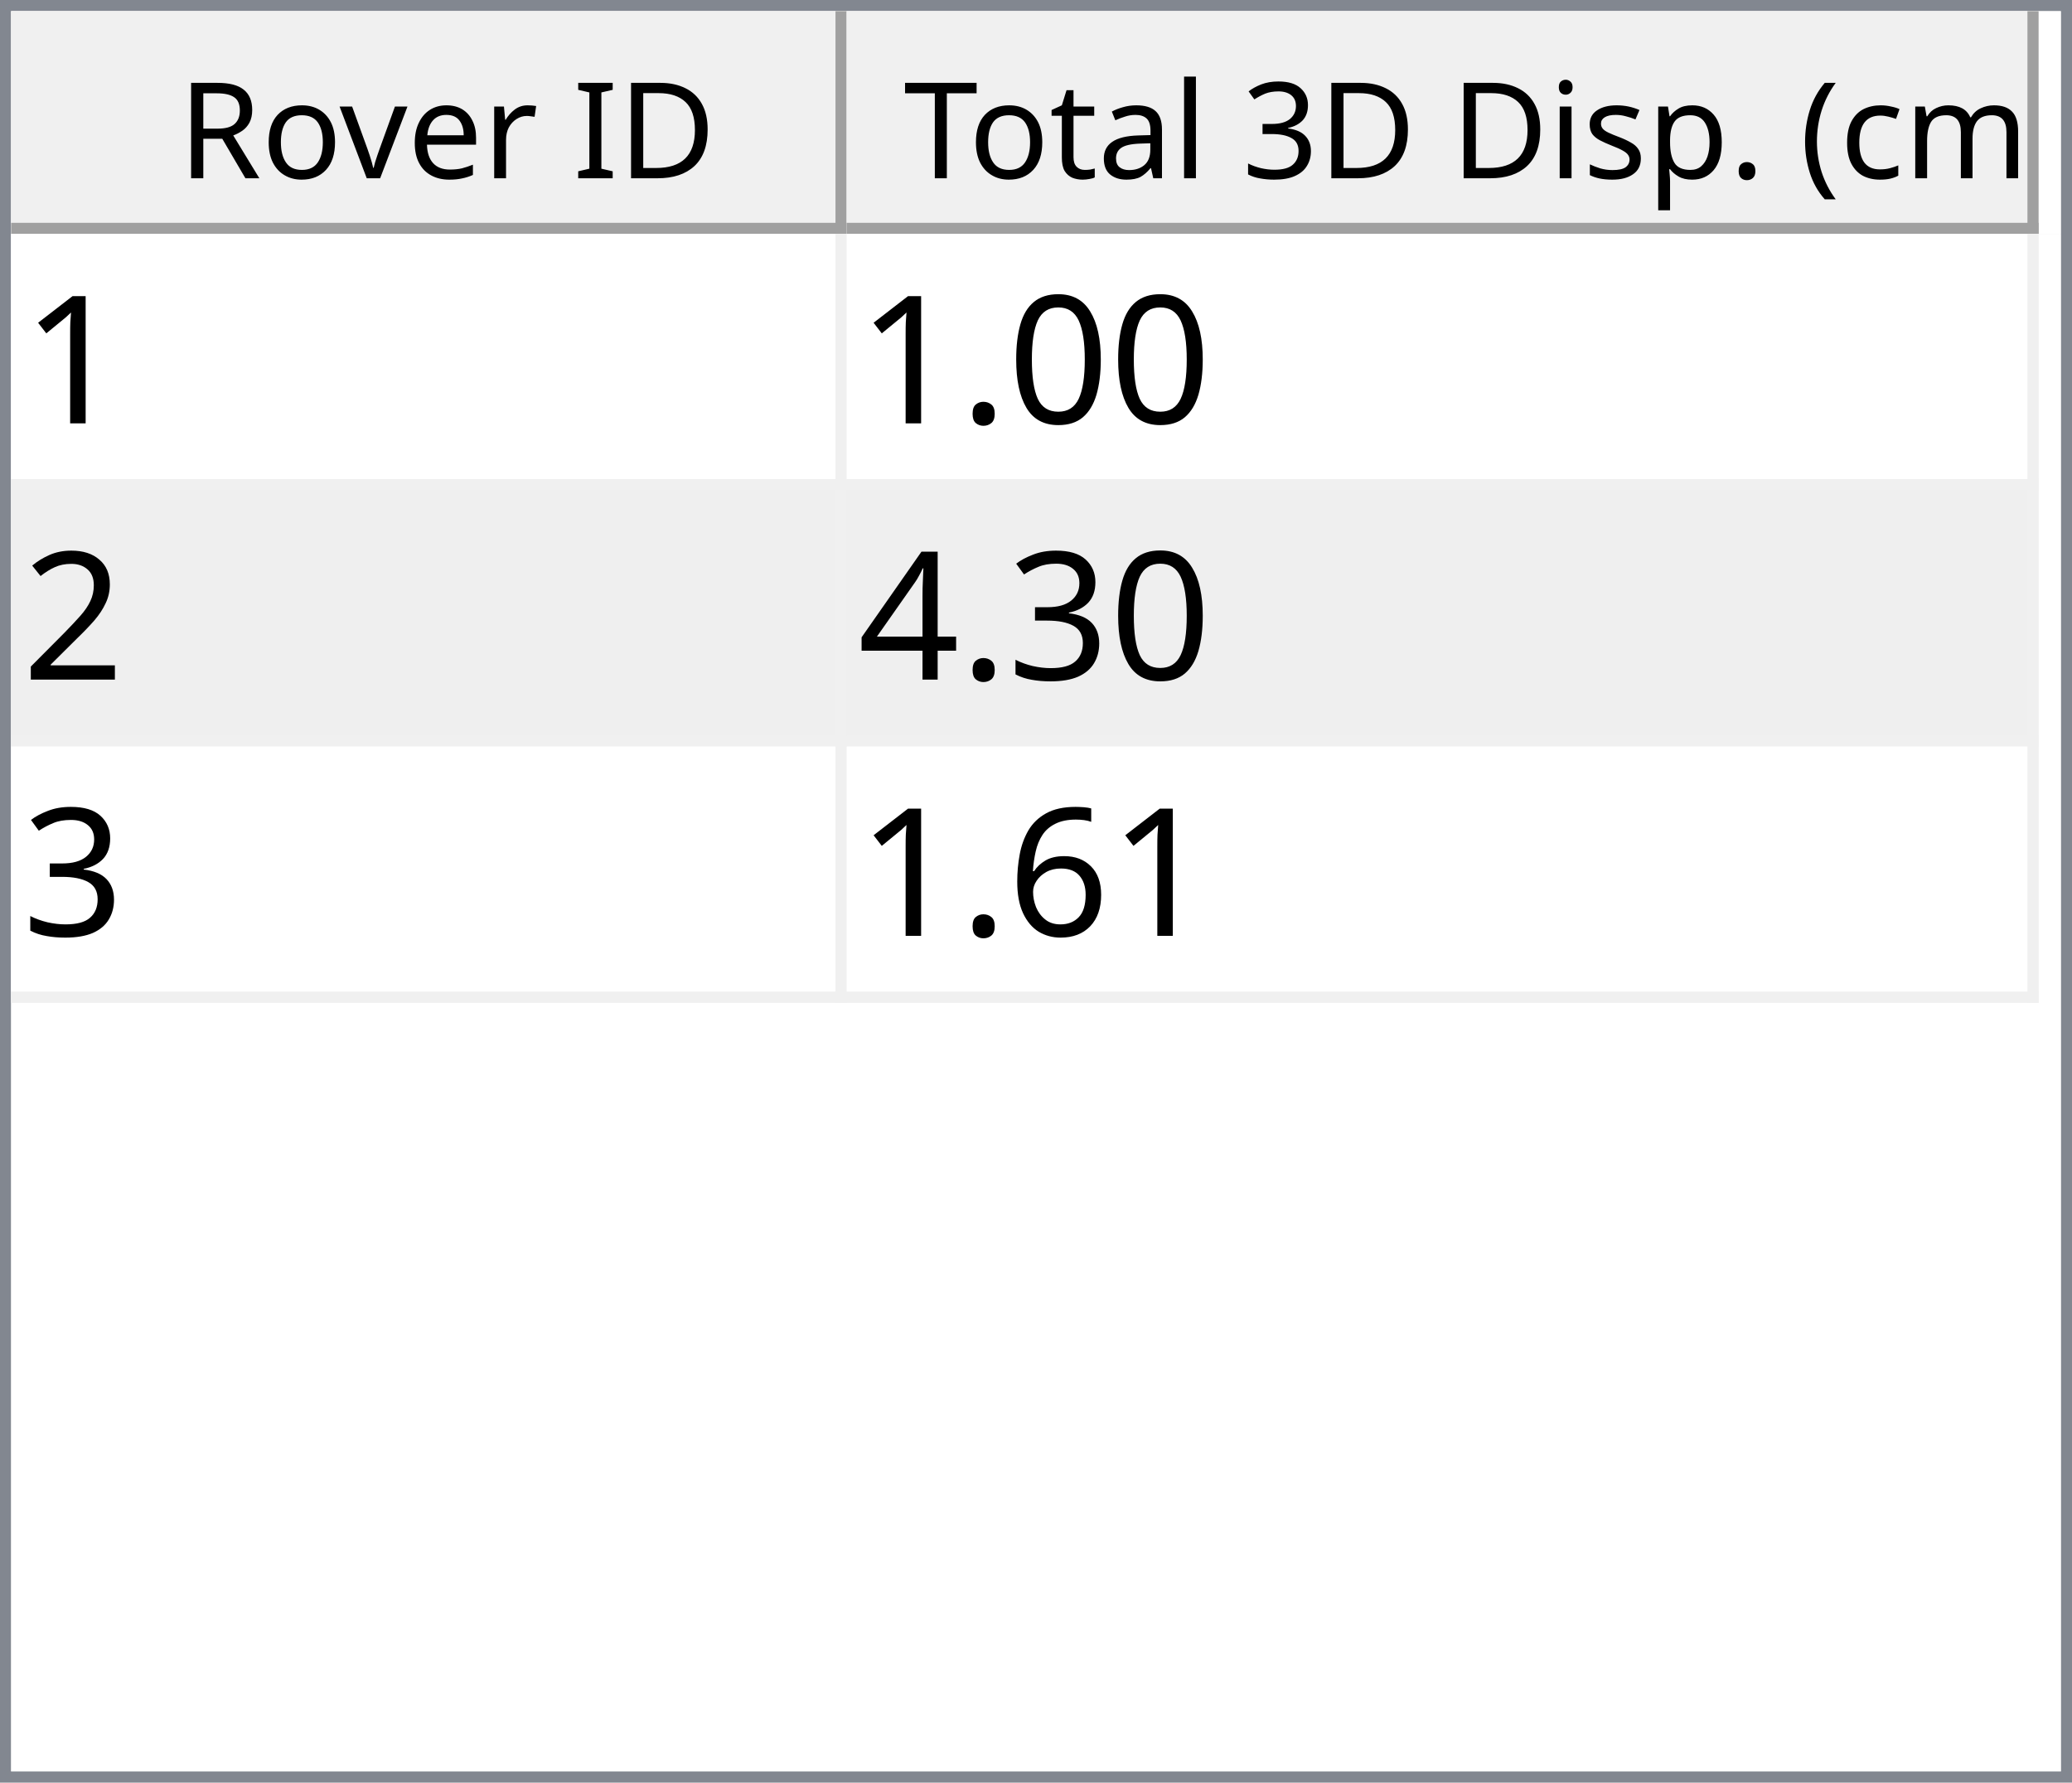
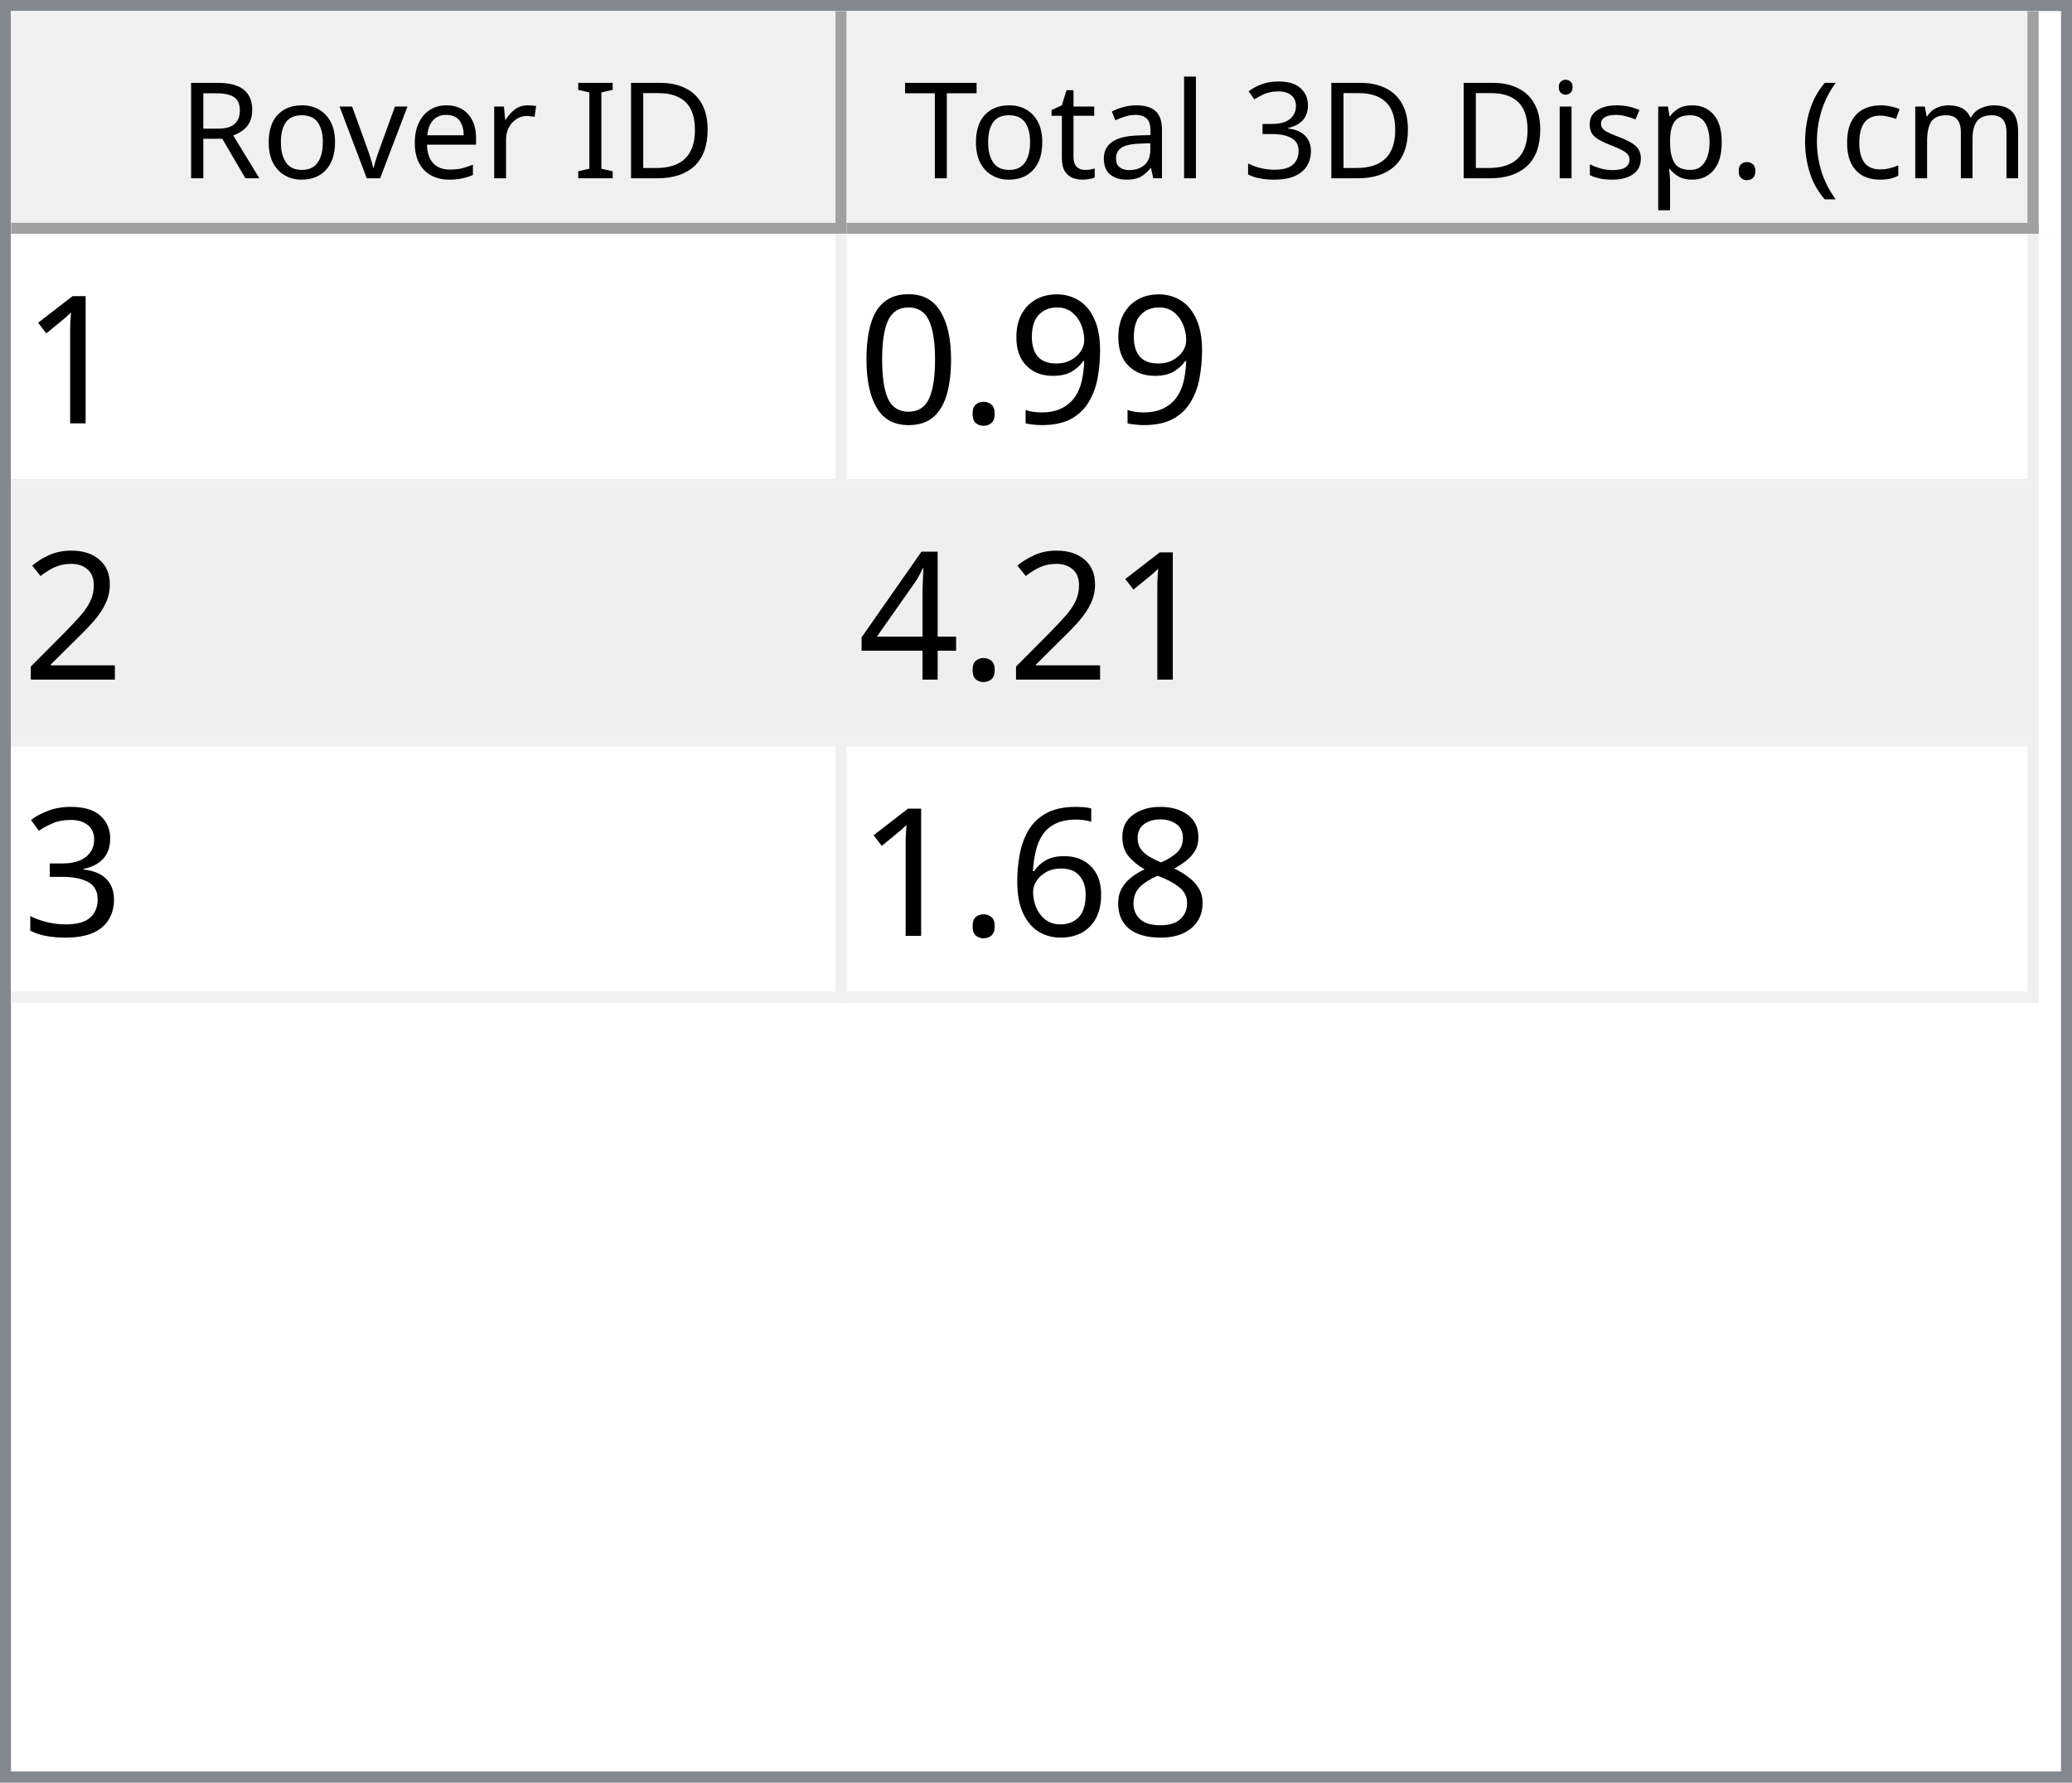
<svg xmlns="http://www.w3.org/2000/svg" style="fill-opacity:1; color-rendering:auto; color-interpolation:auto; text-rendering:auto; stroke:black; stroke-linecap:square; stroke-miterlimit:10; shape-rendering:auto; stroke-opacity:1; fill:black; stroke-dasharray:none; font-weight:normal; stroke-width:1; font-family:'Dialog'; font-style:normal; stroke-linejoin:miter; font-size:12px; stroke-dashoffset:0; image-rendering:auto;" width="186" height="160">
  <defs id="genericDefs" />
  <g>
    <defs id="defs1">
      <clipPath clipPathUnits="userSpaceOnUse" id="clipPath1">
        <path d="M0 0 L186 0 L186 160 L0 160 L0 0 Z" />
      </clipPath>
      <clipPath clipPathUnits="userSpaceOnUse" id="clipPath2">
        <path d="M0 0 L0 160 L186 160 L186 0 Z" />
      </clipPath>
      <clipPath clipPathUnits="userSpaceOnUse" id="clipPath3">
        <path d="M0 0 L0 20 L184 20 L184 0 Z" />
      </clipPath>
      <clipPath clipPathUnits="userSpaceOnUse" id="clipPath4">
        <path d="M0 0 L0 20 L75 20 L75 0 Z" />
      </clipPath>
      <clipPath clipPathUnits="userSpaceOnUse" id="clipPath5">
        <path d="M1 1 L1 19 L74 19 L74 1 Z" />
      </clipPath>
      <clipPath clipPathUnits="userSpaceOnUse" id="clipPath6">
        <path d="M0 0 L0 18 L73 18 L73 0 Z" />
      </clipPath>
      <clipPath clipPathUnits="userSpaceOnUse" id="clipPath7">
        <path d="M-0.5 -0.5 L-0.5 19.5 L74.5 19.5 L74.5 -0.5 Z" />
      </clipPath>
      <clipPath clipPathUnits="userSpaceOnUse" id="clipPath8">
        <path d="M0 0 L0 20 L107 20 L107 0 Z" />
      </clipPath>
      <clipPath clipPathUnits="userSpaceOnUse" id="clipPath9">
        <path d="M1 1 L1 19 L106 19 L106 1 Z" />
      </clipPath>
      <clipPath clipPathUnits="userSpaceOnUse" id="clipPath10">
        <path d="M0 0 L0 18 L105 18 L105 0 Z" />
      </clipPath>
      <clipPath clipPathUnits="userSpaceOnUse" id="clipPath11">
        <path d="M-0.5 -0.5 L-0.5 19.5 L106.5 19.5 L106.5 -0.5 Z" />
      </clipPath>
      <clipPath clipPathUnits="userSpaceOnUse" id="clipPath12">
        <path d="M0 0 L0 138 L184 138 L184 0 Z" />
      </clipPath>
      <clipPath clipPathUnits="userSpaceOnUse" id="clipPath13">
        <path d="M0 0 L0 69 L182 69 L182 0 Z" />
      </clipPath>
      <clipPath clipPathUnits="userSpaceOnUse" id="clipPath14">
        <path d="M-0.5 -0.5 L-0.5 68.5 L181.5 68.5 L181.5 -0.5 Z" />
      </clipPath>
      <clipPath clipPathUnits="userSpaceOnUse" id="clipPath15">
        <path d="M0 0 L0 22 L74 22 L74 0 Z" />
      </clipPath>
      <clipPath clipPathUnits="userSpaceOnUse" id="clipPath16">
        <path d="M0 0 L0 22 L106 22 L106 0 Z" />
      </clipPath>
      <font horiz-adv-x="64.551" id="font1">
        <font-face ascent="107.91" descent="25.098" units-per-em="100" style="font-style:normal; font-family:Segoe UI; font-weight:normal;" />
        <missing-glyph horiz-adv-x="64.551" d="M8.109 0 L8.109 68.266 L56.453 68.266 L56.453 0 L8.109 0 ZM15.328 7.234 L49.219 7.234 L49.219 61.031 L15.328 61.031 L15.328 7.234 Z" />
        <glyph unicode="D" horiz-adv-x="70.117" d="M9.188 0 L9.188 70.016 L28.516 70.016 Q65.531 70.016 65.531 35.891 Q65.531 19.672 55.25 9.836 Q44.969 0 27.734 0 L9.188 0 ZM17.391 62.594 L17.391 7.422 L27.828 7.422 Q41.609 7.422 49.273 14.797 Q56.938 22.172 56.938 35.688 Q56.938 62.594 28.328 62.594 L17.391 62.594 Z" />
        <glyph unicode="I" horiz-adv-x="26.611" d="M17.391 0 L9.188 0 L9.188 70.016 L17.391 70.016 L17.391 0 Z" />
        <glyph unicode=" " horiz-adv-x="27.393" d="" />
        <glyph unicode="r" horiz-adv-x="34.766" d="M34.188 41.891 Q32.078 43.5 28.125 43.5 Q23 43.5 19.555 38.672 Q16.109 33.844 16.109 25.484 L16.109 0 L8.109 0 L8.109 50 L16.109 50 L16.109 39.703 L16.312 39.703 Q18.016 44.969 21.531 47.922 Q25.047 50.875 29.391 50.875 Q32.516 50.875 34.188 50.203 L34.188 41.891 Z" />
        <glyph unicode="e" horiz-adv-x="52.295" d="M48.297 23 L12.984 23 Q13.188 14.656 17.484 10.109 Q21.781 5.562 29.297 5.562 Q37.75 5.562 44.828 11.141 L44.828 3.609 Q38.234 -1.172 27.391 -1.172 Q16.797 -1.172 10.742 5.641 Q4.688 12.453 4.688 24.812 Q4.688 36.469 11.305 43.82 Q17.922 51.172 27.734 51.172 Q37.547 51.172 42.922 44.828 Q48.297 38.484 48.297 27.203 L48.297 23 ZM40.094 29.781 Q40.047 36.719 36.75 40.578 Q33.453 44.438 27.594 44.438 Q21.922 44.438 17.969 40.383 Q14.016 36.328 13.094 29.781 L40.094 29.781 Z" />
        <glyph unicode="v" horiz-adv-x="47.9" d="M47.406 50 L27.484 0 L19.625 0 L0.688 50 L9.469 50 L22.172 13.672 Q23.578 9.672 23.922 6.688 L24.125 6.688 Q24.609 10.453 25.688 13.484 L38.969 50 L47.406 50 Z" />
        <glyph unicode="o" horiz-adv-x="58.594" d="M29 -1.172 Q17.922 -1.172 11.305 5.836 Q4.688 12.844 4.688 24.422 Q4.688 37.016 11.57 44.094 Q18.453 51.172 30.172 51.172 Q41.359 51.172 47.633 44.289 Q53.906 37.406 53.906 25.203 Q53.906 13.234 47.141 6.031 Q40.375 -1.172 29 -1.172 ZM29.594 44.438 Q21.875 44.438 17.383 39.188 Q12.891 33.938 12.891 24.703 Q12.891 15.828 17.43 10.695 Q21.969 5.562 29.594 5.562 Q37.359 5.562 41.531 10.594 Q45.703 15.625 45.703 24.906 Q45.703 34.281 41.531 39.359 Q37.359 44.438 29.594 44.438 Z" />
        <glyph unicode="R" horiz-adv-x="59.814" d="M59.375 0 L49.609 0 L37.891 19.625 Q36.281 22.359 34.766 24.289 Q33.25 26.219 31.664 27.438 Q30.078 28.656 28.25 29.219 Q26.422 29.781 24.125 29.781 L17.391 29.781 L17.391 0 L9.188 0 L9.188 70.016 L30.078 70.016 Q34.672 70.016 38.555 68.867 Q42.438 67.719 45.289 65.375 Q48.141 63.031 49.758 59.547 Q51.375 56.062 51.375 51.375 Q51.375 47.703 50.273 44.656 Q49.172 41.609 47.148 39.211 Q45.125 36.812 42.266 35.133 Q39.406 33.453 35.844 32.516 L35.844 32.328 Q37.594 31.547 38.891 30.547 Q40.188 29.547 41.359 28.18 Q42.531 26.812 43.68 25.078 Q44.828 23.344 46.234 21.047 L59.375 0 ZM17.391 62.594 L17.391 37.203 L28.516 37.203 Q31.594 37.203 34.203 38.133 Q36.812 39.062 38.719 40.797 Q40.625 42.531 41.703 45.047 Q42.781 47.562 42.781 50.688 Q42.781 56.297 39.141 59.445 Q35.5 62.594 28.609 62.594 L17.391 62.594 Z" />
        <glyph unicode=")" horiz-adv-x="30.176" d="M8.297 -15.922 L1.172 -15.922 Q16.406 2.344 16.406 26.812 Q16.406 51.469 1.078 70.016 L8.297 70.016 Q23.531 52.156 23.531 26.703 Q23.531 1.375 8.297 -15.922 Z" />
        <glyph unicode="m" horiz-adv-x="86.133" d="M79.109 0 L71.094 0 L71.094 28.719 Q71.094 37.016 68.531 40.727 Q65.969 44.438 59.906 44.438 Q54.781 44.438 51.195 39.75 Q47.609 35.062 47.609 28.516 L47.609 0 L39.594 0 L39.594 29.688 Q39.594 44.438 28.219 44.438 Q22.953 44.438 19.531 40.016 Q16.109 35.594 16.109 28.516 L16.109 0 L8.109 0 L8.109 50 L16.109 50 L16.109 42.094 L16.312 42.094 Q21.625 51.172 31.844 51.172 Q36.969 51.172 40.773 48.312 Q44.578 45.453 46 40.828 Q51.562 51.172 62.594 51.172 Q79.109 51.172 79.109 30.812 L79.109 0 Z" />
        <glyph unicode="c" horiz-adv-x="46.191" d="M42.188 2.297 Q36.422 -1.172 28.516 -1.172 Q17.828 -1.172 11.258 5.789 Q4.688 12.75 4.688 23.828 Q4.688 36.188 11.766 43.68 Q18.844 51.172 30.672 51.172 Q37.25 51.172 42.281 48.734 L42.281 40.531 Q36.719 44.438 30.375 44.438 Q22.703 44.438 17.797 38.945 Q12.891 33.453 12.891 24.516 Q12.891 15.719 17.508 10.641 Q22.125 5.562 29.891 5.562 Q36.422 5.562 42.188 9.906 L42.188 2.297 Z" />
        <glyph unicode="(" horiz-adv-x="30.176" d="M29.109 -15.922 L21.969 -15.922 Q6.844 1.375 6.844 26.703 Q6.844 52.156 21.969 70.016 L29.203 70.016 Q13.875 51.469 13.875 26.812 Q13.875 2.344 29.109 -15.922 Z" />
        <glyph unicode="." horiz-adv-x="21.68" d="M10.891 -1.078 Q8.641 -1.078 7.055 0.539 Q5.469 2.156 5.469 4.391 Q5.469 6.641 7.055 8.273 Q8.641 9.906 10.891 9.906 Q13.188 9.906 14.797 8.273 Q16.406 6.641 16.406 4.391 Q16.406 2.156 14.797 0.539 Q13.188 -1.078 10.891 -1.078 Z" />
        <glyph unicode="p" horiz-adv-x="58.789" d="M16.312 7.234 L16.109 7.234 L16.109 -23 L8.109 -23 L8.109 50 L16.109 50 L16.109 41.219 L16.312 41.219 Q22.219 51.172 33.594 51.172 Q43.266 51.172 48.688 44.461 Q54.109 37.75 54.109 26.469 Q54.109 13.922 48 6.375 Q41.891 -1.172 31.297 -1.172 Q21.578 -1.172 16.312 7.234 ZM16.109 27.391 L16.109 20.406 Q16.109 14.203 20.141 9.883 Q24.172 5.562 30.375 5.562 Q37.641 5.562 41.773 11.133 Q45.906 16.703 45.906 26.609 Q45.906 34.969 42.047 39.703 Q38.188 44.438 31.594 44.438 Q24.609 44.438 20.359 39.578 Q16.109 34.719 16.109 27.391 Z" />
        <glyph unicode="s" horiz-adv-x="42.432" d="M5.078 1.812 L5.078 10.406 Q11.625 5.562 19.484 5.562 Q30.031 5.562 30.031 12.594 Q30.031 14.594 29.125 15.992 Q28.219 17.391 26.68 18.461 Q25.141 19.531 23.07 20.383 Q21 21.234 18.609 22.172 Q15.281 23.484 12.766 24.828 Q10.25 26.172 8.57 27.859 Q6.891 29.547 6.031 31.695 Q5.172 33.844 5.172 36.719 Q5.172 40.234 6.789 42.945 Q8.406 45.656 11.086 47.484 Q13.766 49.312 17.211 50.242 Q20.656 51.172 24.312 51.172 Q30.812 51.172 35.938 48.922 L35.938 40.828 Q30.422 44.438 23.25 44.438 Q21 44.438 19.195 43.922 Q17.391 43.406 16.094 42.477 Q14.797 41.547 14.086 40.258 Q13.375 38.969 13.375 37.406 Q13.375 35.453 14.086 34.133 Q14.797 32.812 16.164 31.789 Q17.531 30.766 19.484 29.938 Q21.438 29.109 23.922 28.125 Q27.25 26.859 29.883 25.516 Q32.516 24.172 34.375 22.484 Q36.234 20.797 37.234 18.602 Q38.234 16.406 38.234 13.375 Q38.234 9.672 36.602 6.938 Q34.969 4.203 32.234 2.398 Q29.5 0.594 25.93 -0.289 Q22.359 -1.172 18.453 -1.172 Q10.75 -1.172 5.078 1.812 Z" />
        <glyph unicode="i" horiz-adv-x="24.219" d="M12.203 62.703 Q10.062 62.703 8.547 64.164 Q7.031 65.625 7.031 67.875 Q7.031 70.125 8.547 71.609 Q10.062 73.094 12.203 73.094 Q14.406 73.094 15.945 71.609 Q17.484 70.125 17.484 67.875 Q17.484 65.719 15.945 64.211 Q14.406 62.703 12.203 62.703 ZM16.109 0 L8.109 0 L8.109 50 L16.109 50 L16.109 0 Z" />
        <glyph unicode="3" horiz-adv-x="53.906" d="M46.531 19.828 Q46.531 15.094 44.75 11.211 Q42.969 7.328 39.719 4.57 Q36.469 1.812 31.93 0.297 Q27.391 -1.219 21.922 -1.219 Q11.922 -1.219 6 2.594 L6 11.188 Q13.094 5.609 22.219 5.609 Q25.875 5.609 28.828 6.539 Q31.781 7.469 33.906 9.227 Q36.031 10.984 37.18 13.477 Q38.328 15.969 38.328 19.094 Q38.328 32.812 18.797 32.812 L12.984 32.812 L12.984 39.594 L18.5 39.594 Q35.797 39.594 35.797 52.484 Q35.797 64.406 22.609 64.406 Q15.188 64.406 8.688 59.422 L8.688 67.188 Q15.375 71.188 24.609 71.188 Q29 71.188 32.57 69.969 Q36.141 68.75 38.68 66.555 Q41.219 64.359 42.609 61.281 Q44 58.203 44 54.5 Q44 40.672 30.031 36.719 L30.031 36.531 Q33.594 36.141 36.625 34.797 Q39.656 33.453 41.852 31.305 Q44.047 29.156 45.289 26.25 Q46.531 23.344 46.531 19.828 Z" />
        <glyph unicode="l" horiz-adv-x="24.219" d="M16.109 0 L8.109 0 L8.109 74.031 L16.109 74.031 L16.109 0 Z" />
        <glyph unicode="a" horiz-adv-x="50.879" d="M43.891 0 L35.891 0 L35.891 7.812 L35.688 7.812 Q30.469 -1.172 20.312 -1.172 Q12.844 -1.172 8.617 2.781 Q4.391 6.734 4.391 13.281 Q4.391 27.297 20.906 29.594 L35.891 31.688 Q35.891 44.438 25.594 44.438 Q16.547 44.438 9.281 38.281 L9.281 46.484 Q16.656 51.172 26.266 51.172 Q43.891 51.172 43.891 32.516 L43.891 0 ZM35.891 25.297 L23.828 23.641 Q18.266 22.859 15.43 20.875 Q12.594 18.891 12.594 13.875 Q12.594 10.203 15.211 7.883 Q17.828 5.562 22.172 5.562 Q28.125 5.562 32.008 9.742 Q35.891 13.922 35.891 20.312 L35.891 25.297 Z" />
        <glyph unicode="t" horiz-adv-x="33.887" d="M31.297 0.484 Q28.469 -1.078 23.828 -1.078 Q10.688 -1.078 10.688 13.578 L10.688 43.172 L2.094 43.172 L2.094 50 L10.688 50 L10.688 62.203 L18.703 64.797 L18.703 50 L31.297 50 L31.297 43.172 L18.703 43.172 L18.703 14.984 Q18.703 9.969 20.414 7.82 Q22.125 5.672 26.078 5.672 Q29.109 5.672 31.297 7.328 L31.297 0.484 Z" />
        <glyph unicode="T" horiz-adv-x="52.393" d="M50.594 62.594 L30.375 62.594 L30.375 0 L22.172 0 L22.172 62.594 L2 62.594 L2 70.016 L50.594 70.016 L50.594 62.594 Z" />
      </font>
      <font horiz-adv-x="75.0" id="font2">
        <font-face ascent="100.537" descent="21.973" units-per-em="100" style="font-style:normal; font-family:sans-serif; font-weight:normal;" />
        <missing-glyph horiz-adv-x="75.0" d="M12.5 0 L12.5 62.5 L62.5 62.5 L62.5 0 L12.5 0 ZM14.062 1.562 L60.938 1.562 L60.938 60.938 L14.062 60.938 L14.062 1.562 Z" />
        <glyph unicode="1" horiz-adv-x="55.615" d="M37.25 0 L28.469 0 L28.469 56 Q25.297 52.984 20.141 49.953 Q14.984 46.922 10.891 45.406 L10.891 53.906 Q18.266 57.375 23.781 62.305 Q29.297 67.234 31.594 71.875 L37.25 71.875 L37.25 0 Z" />
+         <glyph unicode="9" horiz-adv-x="55.615" d="M5.469 16.547 L13.922 17.328 Q14.984 11.375 18.016 8.688 Q21.047 6 25.781 6 Q29.828 6 32.883 7.859 Q35.938 9.719 37.891 12.82 Q39.844 15.922 41.164 21.195 Q42.484 26.469 42.484 31.938 Q42.484 32.516 42.438 33.688 Q39.797 29.5 35.234 26.883 Q30.672 24.266 25.344 24.266 Q16.453 24.266 10.305 30.711 Q4.156 37.156 4.156 47.703 Q4.156 58.594 10.578 65.234 Q17 71.875 26.656 71.875 Q33.641 71.875 39.43 68.117 Q45.219 64.359 48.219 57.398 Q51.219 50.438 51.219 37.25 Q51.219 23.531 48.242 15.406 Q45.266 7.281 39.383 3.031 Q33.5 -1.219 25.594 -1.219 Q17.188 -1.219 11.867 3.445 Q6.547 8.109 5.469 16.547 ZM41.453 48.141 Q41.453 55.719 37.43 60.156 Q33.406 64.594 27.734 64.594 Q21.875 64.594 17.531 59.812 Q13.188 55.031 13.188 47.406 Q13.188 40.578 17.312 36.305 Q21.438 32.031 27.484 32.031 Q33.594 32.031 37.523 36.305 Q41.453 40.578 41.453 48.141 Z" />
+         <glyph unicode="." horiz-adv-x="27.783" d="M9.078 0 L9.078 10.016 L19.094 10.016 L19.094 0 L9.078 0 Z" />
        <glyph unicode="0" horiz-adv-x="55.615" d="M4.156 35.297 Q4.156 48 6.766 55.742 Q9.375 63.484 14.523 67.68 Q19.672 71.875 27.484 71.875 Q33.25 71.875 37.594 69.555 Q41.938 67.234 44.773 62.867 Q47.609 58.5 49.219 52.227 Q50.828 45.953 50.828 35.297 Q50.828 22.703 48.242 14.969 Q45.656 7.234 40.508 3.008 Q35.359 -1.219 27.484 -1.219 Q17.141 -1.219 11.234 6.203 Q4.156 15.141 4.156 35.297 ZM13.188 35.297 Q13.188 17.672 17.312 11.836 Q21.438 6 27.484 6 Q33.547 6 37.672 11.859 Q41.797 17.719 41.797 35.297 Q41.797 52.984 37.672 58.789 Q33.547 64.594 27.391 64.594 Q21.344 64.594 17.719 59.469 Q13.188 52.938 13.188 35.297 Z" />
-         <glyph unicode="." horiz-adv-x="27.783" d="M9.078 0 L9.078 10.016 L19.094 10.016 L19.094 0 L9.078 0 Z" />
        <glyph unicode="2" horiz-adv-x="55.615" d="M50.344 8.453 L50.344 0 L3.031 0 Q2.938 3.172 4.047 6.109 Q5.859 10.938 9.836 15.625 Q13.812 20.312 21.344 26.469 Q33.016 36.031 37.117 41.625 Q41.219 47.219 41.219 52.203 Q41.219 57.422 37.477 61.008 Q33.734 64.594 27.734 64.594 Q21.391 64.594 17.578 60.789 Q13.766 56.984 13.719 50.25 L4.688 51.172 Q5.609 61.281 11.664 66.578 Q17.719 71.875 27.938 71.875 Q38.234 71.875 44.242 66.164 Q50.25 60.453 50.25 52 Q50.25 47.703 48.492 43.555 Q46.734 39.406 42.656 34.812 Q38.578 30.219 29.109 22.219 Q21.188 15.578 18.945 13.211 Q16.703 10.844 15.234 8.453 L50.344 8.453 Z" />
+         <glyph unicode="4" horiz-adv-x="55.615" d="M32.328 0 L32.328 17.141 L1.266 17.141 L1.266 25.203 L33.938 71.578 L41.109 71.578 L41.109 25.203 L50.781 25.203 L50.781 17.141 L41.109 17.141 L41.109 0 L32.328 0 ZM32.328 25.203 L32.328 57.469 L9.906 25.203 L32.328 25.203 Z" />
        <glyph unicode="3" horiz-adv-x="55.615" d="M4.203 18.891 L12.984 20.062 Q14.5 12.594 18.141 9.297 Q21.781 6 27 6 Q33.203 6 37.477 10.297 Q41.75 14.594 41.75 20.953 Q41.75 27 37.797 30.93 Q33.844 34.859 27.734 34.859 Q25.25 34.859 21.531 33.891 L22.516 41.609 Q23.391 41.5 23.922 41.5 Q29.547 41.5 34.039 44.43 Q38.531 47.359 38.531 53.469 Q38.531 58.297 35.258 61.477 Q31.984 64.656 26.812 64.656 Q21.688 64.656 18.266 61.43 Q14.844 58.203 13.875 51.766 L5.078 53.328 Q6.688 62.156 12.398 67.016 Q18.109 71.875 26.609 71.875 Q32.469 71.875 37.398 69.359 Q42.328 66.844 44.945 62.5 Q47.562 58.156 47.562 53.266 Q47.562 48.641 45.07 44.828 Q42.578 41.016 37.703 38.766 Q44.047 37.312 47.562 32.695 Q51.078 28.078 51.078 21.141 Q51.078 11.766 44.242 5.25 Q37.406 -1.266 26.953 -1.266 Q17.531 -1.266 11.305 4.352 Q5.078 9.969 4.203 18.891 Z" />
-         <glyph unicode="4" horiz-adv-x="55.615" d="M32.328 0 L32.328 17.141 L1.266 17.141 L1.266 25.203 L33.938 71.578 L41.109 71.578 L41.109 25.203 L50.781 25.203 L50.781 17.141 L41.109 17.141 L41.109 0 L32.328 0 ZM32.328 25.203 L32.328 57.469 L9.906 25.203 L32.328 25.203 Z" />
+         <glyph unicode="8" horiz-adv-x="55.615" d="M17.672 38.812 Q12.203 40.828 9.57 44.539 Q6.938 48.25 6.938 53.422 Q6.938 61.234 12.555 66.555 Q18.172 71.875 27.484 71.875 Q36.859 71.875 42.578 66.43 Q48.297 60.984 48.297 53.172 Q48.297 48.188 45.68 44.508 Q43.062 40.828 37.75 38.812 Q44.344 36.672 47.781 31.883 Q51.219 27.094 51.219 20.453 Q51.219 11.281 44.727 5.031 Q38.234 -1.219 27.641 -1.219 Q17.047 -1.219 10.547 5.055 Q4.047 11.328 4.047 20.703 Q4.047 27.688 7.594 32.398 Q11.141 37.109 17.672 38.812 ZM15.922 53.719 Q15.922 48.641 19.195 45.414 Q22.469 42.188 27.688 42.188 Q32.766 42.188 36.016 45.383 Q39.266 48.578 39.266 53.219 Q39.266 58.062 35.914 61.359 Q32.562 64.656 27.594 64.656 Q22.562 64.656 19.242 61.43 Q15.922 58.203 15.922 53.719 ZM13.094 20.656 Q13.094 16.891 14.875 13.375 Q16.656 9.859 20.172 7.93 Q23.688 6 27.734 6 Q34.031 6 38.133 10.055 Q42.234 14.109 42.234 20.359 Q42.234 26.703 38.016 30.859 Q33.797 35.016 27.438 35.016 Q21.234 35.016 17.164 30.914 Q13.094 26.812 13.094 20.656 Z" />
        <glyph unicode="6" horiz-adv-x="55.615" d="M49.75 54.047 L41.016 53.375 Q39.844 58.547 37.703 60.891 Q34.125 64.656 28.906 64.656 Q24.703 64.656 21.531 62.312 Q17.391 59.281 14.992 53.469 Q12.594 47.656 12.5 36.922 Q15.672 41.75 20.266 44.094 Q24.859 46.438 29.891 46.438 Q38.672 46.438 44.852 39.969 Q51.031 33.5 51.031 23.25 Q51.031 16.5 48.125 10.719 Q45.219 4.938 40.141 1.859 Q35.062 -1.219 28.609 -1.219 Q17.625 -1.219 10.695 6.859 Q3.766 14.938 3.766 33.5 Q3.766 54.25 11.422 63.672 Q18.109 71.875 29.438 71.875 Q37.891 71.875 43.289 67.141 Q48.688 62.406 49.75 54.047 ZM13.875 23.188 Q13.875 18.656 15.797 14.508 Q17.719 10.359 21.188 8.18 Q24.656 6 28.469 6 Q34.031 6 38.039 10.492 Q42.047 14.984 42.047 22.703 Q42.047 30.125 38.086 34.398 Q34.125 38.672 28.125 38.672 Q22.172 38.672 18.023 34.398 Q13.875 30.125 13.875 23.188 Z" />
      </font>
    </defs>
    <g style="fill:white; stroke:white;">
      <rect x="0" y="0" width="186" style="clip-path:url(#clipPath1); stroke:none;" height="160" />
    </g>
    <g style="fill:white; text-rendering:optimizeSpeed; color-rendering:optimizeSpeed; image-rendering:optimizeSpeed; shape-rendering:crispEdges; stroke:white; color-interpolation:sRGB;">
      <rect x="0" width="186" height="160" y="0" style="stroke:none;" />
      <path style="stroke:none;" d="M0 160 L186 160 L186 0 L0 0 Z" />
    </g>
    <g style="fill:rgb(240,240,240); font-family:'Segoe UI'; stroke:rgb(240,240,240);">
      <rect x="0" y="0" width="186" style="clip-path:url(#clipPath2); stroke:none;" height="160" />
    </g>
    <g style="fill:rgb(130,135,144); font-family:'Segoe UI'; stroke:rgb(130,135,144);">
      <path d="M0 0 L186 0 L186 160 L0 160 L0 0 ZM1 1 L185 1 L185 159 L1 159 L1 1 Z" style="fill-rule:evenodd; clip-path:url(#clipPath2); stroke:none;" />
    </g>
    <g style="fill:white; font-family:'Segoe UI'; stroke:white;" transform="translate(1,1)">
      <rect x="0" y="0" width="184" style="clip-path:url(#clipPath3); stroke:none;" height="20" />
    </g>
    <g style="fill:rgb(240,240,240); font-family:'Segoe UI'; stroke:rgb(240,240,240);" transform="translate(1,1)">
      <rect x="0" y="0" width="75" style="clip-path:url(#clipPath4); stroke:none;" height="20" />
    </g>
    <g style="font-family:'Segoe UI';" transform="translate(2,2)">
      <text x="14" xml:space="preserve" y="14" style="clip-path:url(#clipPath6); stroke:none;">Rover ID</text>
    </g>
    <g style="fill:rgb(160,160,160); font-family:'Segoe UI'; stroke:rgb(160,160,160); stroke-linejoin:bevel;" transform="translate(1.5,1.5)">
      <line x1="74" x2="74" y1="0" style="fill:none; clip-path:url(#clipPath7);" y2="19" />
    </g>
    <g style="fill:rgb(160,160,160); font-family:'Segoe UI'; stroke:rgb(160,160,160); stroke-linejoin:bevel;" transform="matrix(1,0,0,1,1,1) translate(0.5,0.5)">
      <line x1="0" x2="74" y1="19" style="fill:none; clip-path:url(#clipPath7);" y2="19" />
    </g>
    <g style="fill:rgb(240,240,240); font-family:'Segoe UI'; stroke:rgb(240,240,240);" transform="translate(76,1)">
      <rect x="0" y="0" width="107" style="clip-path:url(#clipPath8); stroke:none;" height="20" />
    </g>
    <g style="font-family:'Segoe UI';" transform="translate(77,2)">
      <text x="1" xml:space="preserve" y="14" style="clip-path:url(#clipPath10); stroke:none;"> Total 3D Disp. (cm)</text>
    </g>
    <g style="fill:rgb(160,160,160); font-family:'Segoe UI'; stroke:rgb(160,160,160); stroke-linejoin:bevel;" transform="translate(76.5,1.5)">
      <line x1="106" x2="106" y1="0" style="fill:none; clip-path:url(#clipPath11);" y2="19" />
    </g>
    <g style="fill:rgb(160,160,160); font-family:'Segoe UI'; stroke:rgb(160,160,160); stroke-linejoin:bevel;" transform="matrix(1,0,0,1,76,1) translate(0.5,0.5)">
      <line x1="0" x2="106" y1="19" style="fill:none; clip-path:url(#clipPath11);" y2="19" />
    </g>
    <g style="fill:white; font-family:'Segoe UI'; stroke:white;" transform="translate(1,21)">
      <rect x="0" y="0" width="184" style="clip-path:url(#clipPath12); stroke:none;" height="138" />
    </g>
    <g style="fill:rgb(240,240,240); font-size:16px; font-family:sans-serif; stroke:rgb(240,240,240);" transform="translate(1,21)">
      <rect x="0" y="0" width="182" style="clip-path:url(#clipPath13); stroke:none;" height="69" />
      <line transform="translate(0.5,0.5)" x1="0" x2="181" y1="22" style="clip-path:url(#clipPath14); fill:none; stroke-linejoin:bevel;" y2="22" />
    </g>
    <g transform="matrix(1,0,0,1,1,21) translate(0.5,0.5)" style="fill:rgb(240,240,240); font-size:16px; font-family:sans-serif; stroke:rgb(240,240,240); stroke-linejoin:bevel;">
      <line x1="0" x2="181" y1="45" style="fill:none; clip-path:url(#clipPath14);" y2="45" />
    </g>
    <g transform="matrix(1,0,0,1,1,21) translate(0.5,0.5)" style="fill:rgb(240,240,240); font-size:16px; font-family:sans-serif; stroke:rgb(240,240,240); stroke-linejoin:bevel;">
      <line x1="0" x2="181" y1="68" style="fill:none; clip-path:url(#clipPath14);" y2="68" />
    </g>
    <g transform="matrix(1,0,0,1,1,21) translate(0.5,0.5)" style="fill:rgb(240,240,240); font-size:16px; font-family:sans-serif; stroke:rgb(240,240,240); stroke-linejoin:bevel;">
      <line x1="74" x2="74" y1="0" style="fill:none; clip-path:url(#clipPath14);" y2="68" />
    </g>
    <g transform="matrix(1,0,0,1,1,21) translate(0.5,0.5)" style="fill:rgb(240,240,240); font-size:16px; font-family:sans-serif; stroke:rgb(240,240,240); stroke-linejoin:bevel;">
      <line x1="181" x2="181" y1="0" style="fill:none; clip-path:url(#clipPath14);" y2="68" />
    </g>
    <g style="fill:white; font-size:16px; font-family:sans-serif; stroke:white;" transform="matrix(1,0,0,1,1,21)">
      <rect x="0" y="0" width="74" style="clip-path:url(#clipPath15); stroke:none;" height="22" />
      <text x="1" y="17" style="fill:black; clip-path:url(#clipPath15); stroke:none;" xml:space="preserve">1</text>
    </g>
    <g style="fill:white; font-size:16px; font-family:sans-serif; stroke:white;" transform="matrix(1,0,0,1,1,21) translate(75,0)">
      <rect x="0" y="0" width="106" style="clip-path:url(#clipPath16); stroke:none;" height="22" />
-       <text x="1" y="17" style="fill:black; clip-path:url(#clipPath16); stroke:none;" xml:space="preserve">1.00</text>
+       <text x="1" y="17" style="fill:black; clip-path:url(#clipPath16); stroke:none;" xml:space="preserve">0.99</text>
    </g>
    <g style="fill:rgb(239,239,239); font-size:16px; font-family:sans-serif; stroke:rgb(239,239,239);" transform="matrix(1,0,0,1,1,21) translate(0,23)">
      <rect x="0" y="0" width="74" style="clip-path:url(#clipPath15); stroke:none;" height="22" />
      <text x="1" y="17" style="fill:black; clip-path:url(#clipPath15); stroke:none;" xml:space="preserve">2</text>
    </g>
    <g style="fill:rgb(239,239,239); font-size:16px; font-family:sans-serif; stroke:rgb(239,239,239);" transform="matrix(1,0,0,1,1,21) translate(75,23)">
      <rect x="0" y="0" width="106" style="clip-path:url(#clipPath16); stroke:none;" height="22" />
-       <text x="1" y="17" style="fill:black; clip-path:url(#clipPath16); stroke:none;" xml:space="preserve">4.30</text>
+       <text x="1" y="17" style="fill:black; clip-path:url(#clipPath16); stroke:none;" xml:space="preserve">4.21</text>
    </g>
    <g style="fill:white; font-size:16px; font-family:sans-serif; stroke:white;" transform="matrix(1,0,0,1,1,21) translate(0,46)">
      <rect x="0" y="0" width="74" style="clip-path:url(#clipPath15); stroke:none;" height="22" />
      <text x="1" y="17" style="fill:black; clip-path:url(#clipPath15); stroke:none;" xml:space="preserve">3</text>
    </g>
    <g style="fill:white; font-size:16px; font-family:sans-serif; stroke:white;" transform="matrix(1,0,0,1,1,21) translate(75,46)">
      <rect x="0" y="0" width="106" style="clip-path:url(#clipPath16); stroke:none;" height="22" />
-       <text x="1" y="17" style="fill:black; clip-path:url(#clipPath16); stroke:none;" xml:space="preserve">1.61</text>
+       <text x="1" y="17" style="fill:black; clip-path:url(#clipPath16); stroke:none;" xml:space="preserve">1.68</text>
    </g>
  </g>
</svg>
